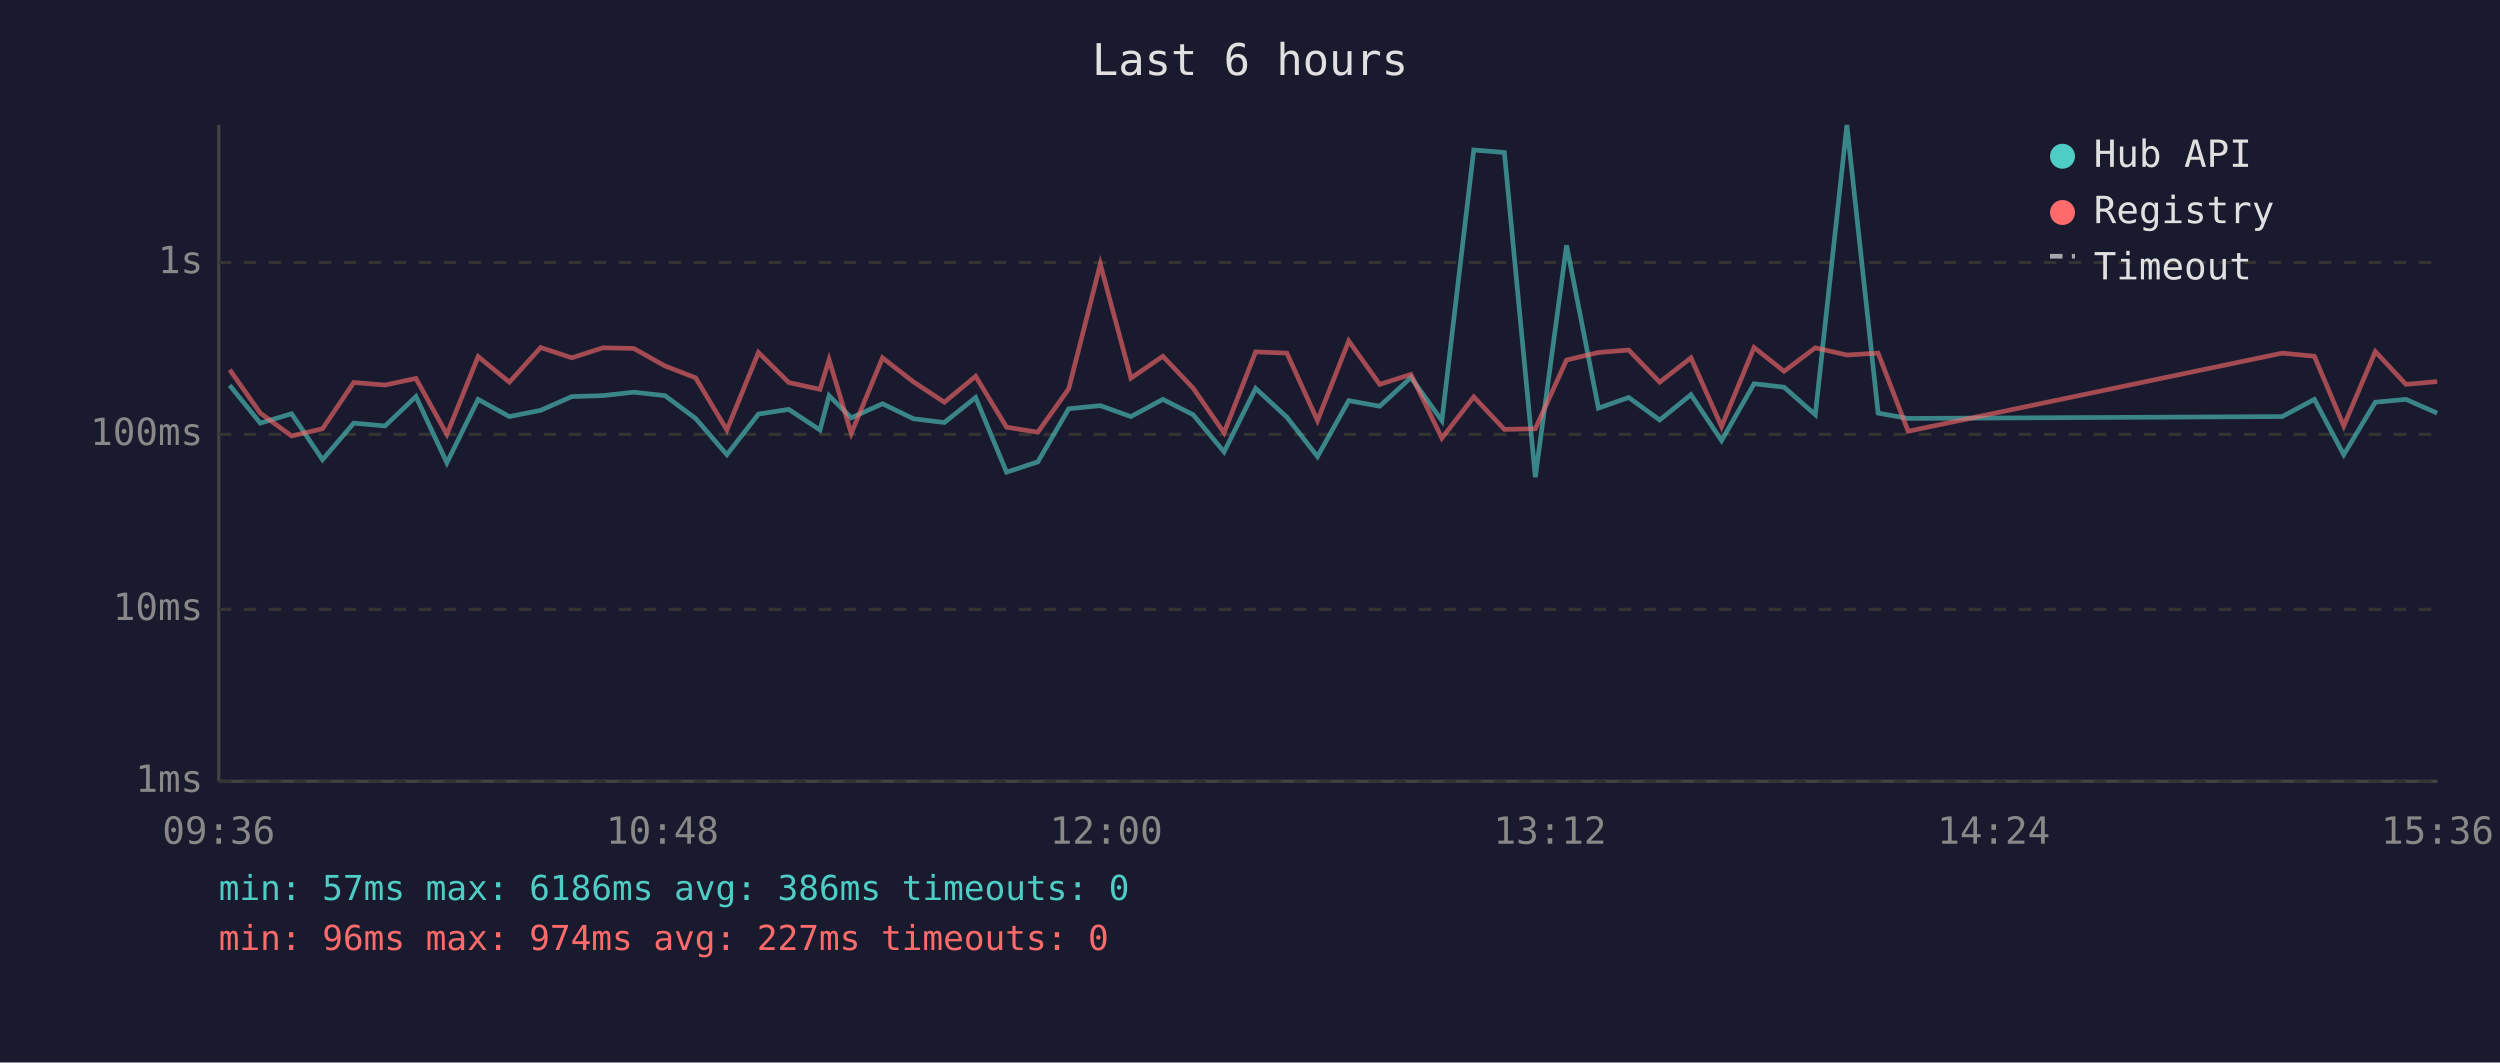
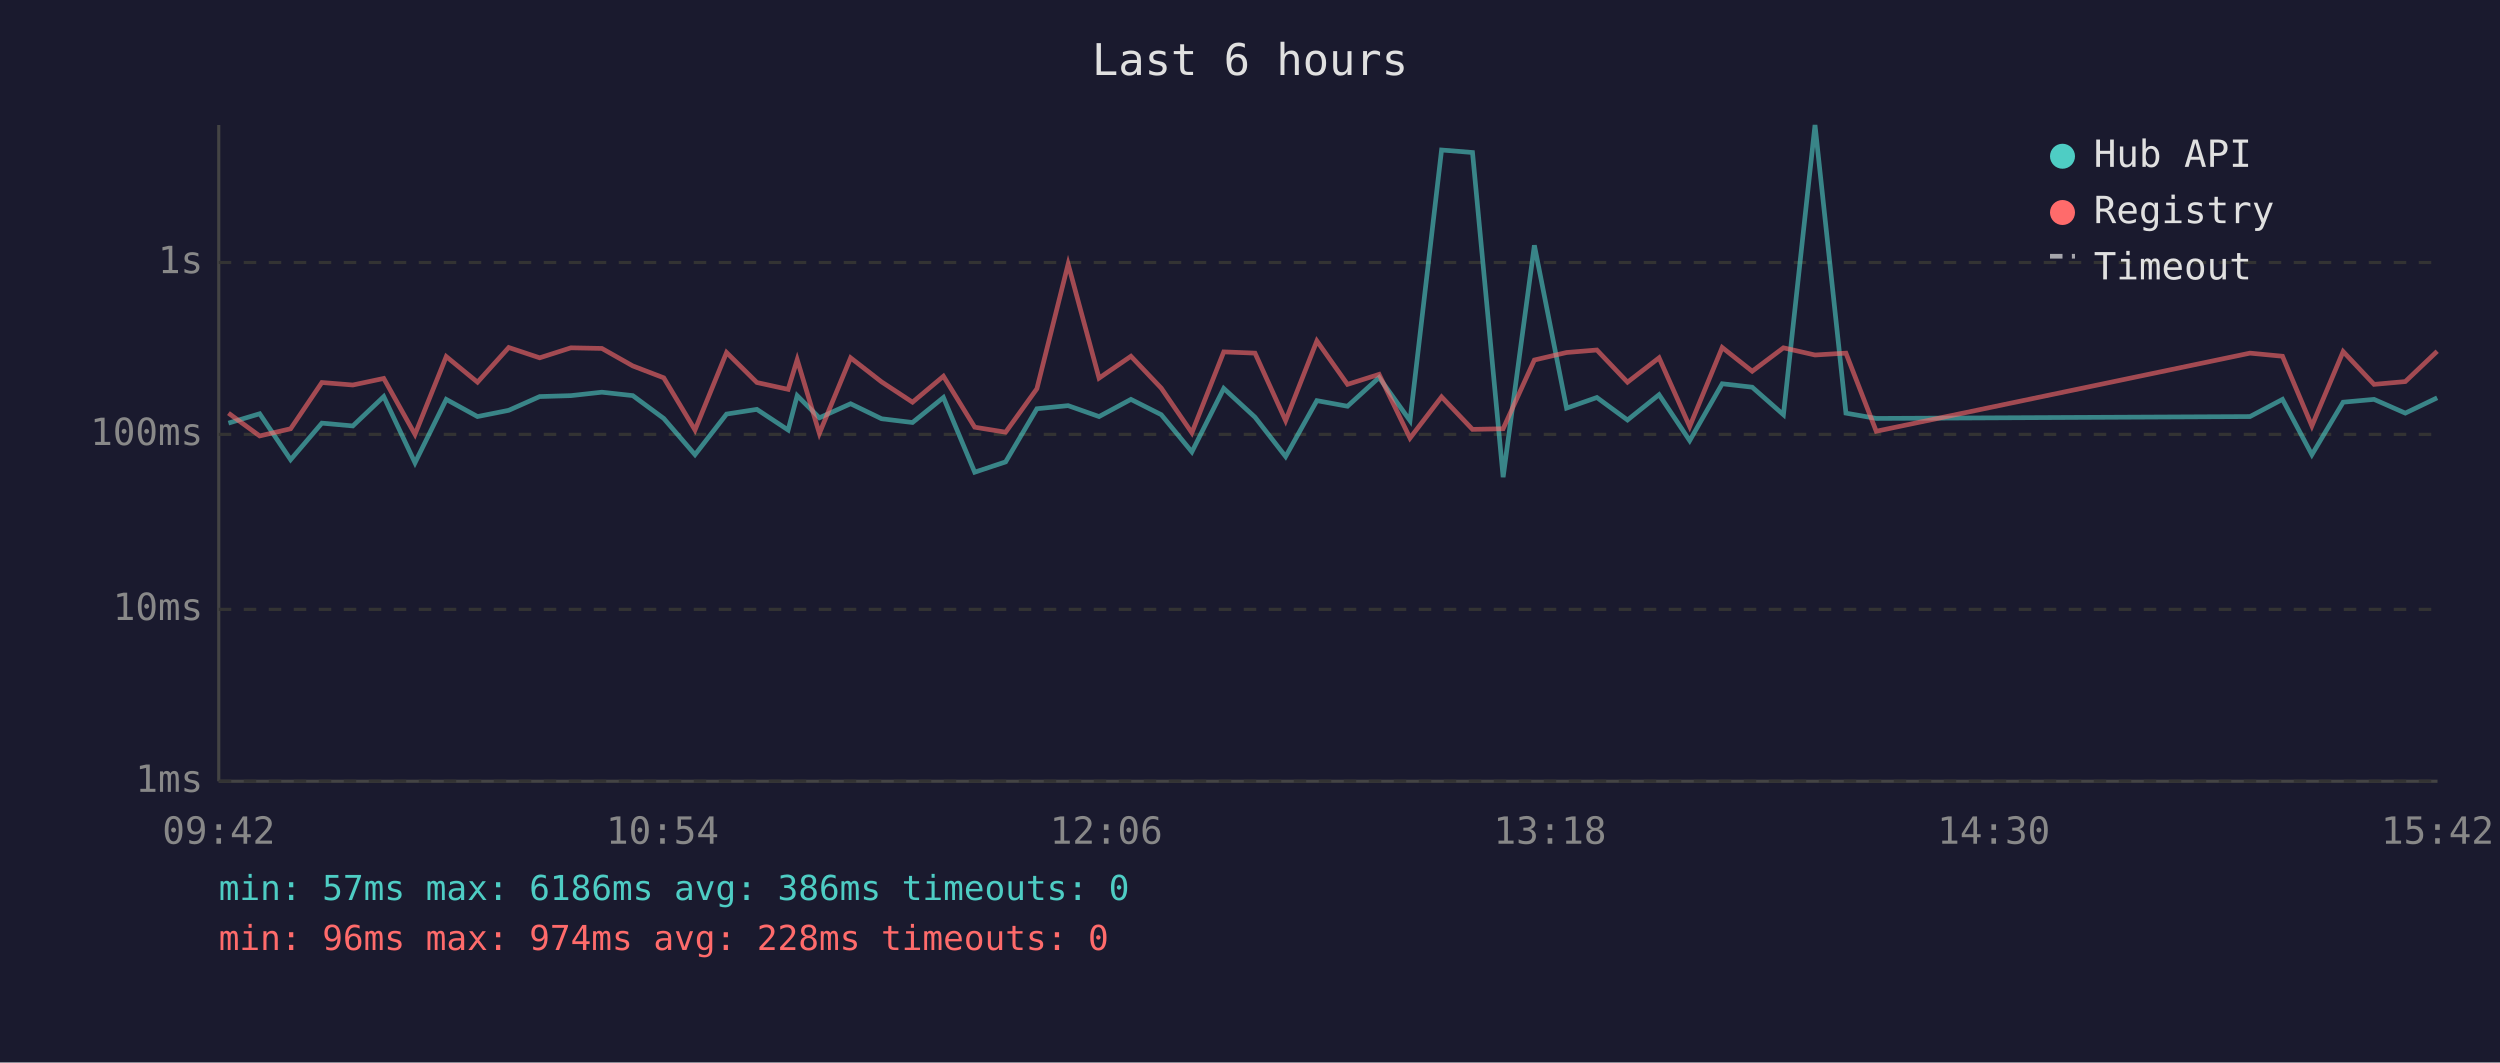
<svg xmlns="http://www.w3.org/2000/svg" viewBox="0 0 800 340" font-family="monospace" font-size="12">
  <rect width="800" height="340" fill="#1a1a2e" />
  <text x="400" y="24" fill="#e0e0e0" font-size="14" text-anchor="middle">Last 6 hours</text>
  <line x1="70" y1="40" x2="70" y2="250" stroke="#444" stroke-width="1" />
  <line x1="70" y1="250" x2="780" y2="250" stroke="#444" stroke-width="1" />
  <line x1="70" y1="250" x2="780" y2="250" stroke="#333" stroke-width="1" stroke-dasharray="4" />
  <text x="65" y="250" fill="#888" text-anchor="end" dominant-baseline="middle">1ms</text>
  <line x1="70" y1="195" x2="780" y2="195" stroke="#333" stroke-width="1" stroke-dasharray="4" />
  <text x="65" y="195" fill="#888" text-anchor="end" dominant-baseline="middle">10ms</text>
  <line x1="70" y1="139" x2="780" y2="139" stroke="#333" stroke-width="1" stroke-dasharray="4" />
  <text x="65" y="139" fill="#888" text-anchor="end" dominant-baseline="middle">100ms</text>
  <line x1="70" y1="84" x2="780" y2="84" stroke="#333" stroke-width="1" stroke-dasharray="4" />
  <text x="65" y="84" fill="#888" text-anchor="end" dominant-baseline="middle">1s</text>
-   <text x="70" y="270" fill="#888" text-anchor="middle">09:36</text>
-   <text x="212" y="270" fill="#888" text-anchor="middle">10:48</text>
-   <text x="354" y="270" fill="#888" text-anchor="middle">12:00</text>
-   <text x="496" y="270" fill="#888" text-anchor="middle">13:12</text>
-   <text x="638" y="270" fill="#888" text-anchor="middle">14:24</text>
-   <text x="780" y="270" fill="#888" text-anchor="middle">15:36</text>
-   <polyline points="73.5,123.3 83.3,135.4 93.3,132.4 103.2,147.1 113.2,135.4 123.2,136.3 133.1,126.9 143.0,148.1 153.0,127.8 163.0,133.3 173.0,131.3 183.0,126.9 192.9,126.6 202.8,125.5 212.8,126.6 222.6,133.9 232.6,145.5 242.7,132.5 252.4,131.0 262.4,137.6 265.3,126.6 272.4,133.7 282.4,129.2 292.3,134.0 302.2,135.2 312.2,127.2 322.1,151.1 332.1,147.8 342.0,130.8 352.1,129.8 361.9,133.3 372.1,127.8 381.8,132.7 391.7,144.6 401.8,124.3 411.8,133.5 421.6,146.1 431.6,128.2 441.5,130.0 451.5,120.8 461.4,134.6 471.6,48.0 481.4,48.8 491.3,152.7 501.3,78.5 511.5,130.6 521.2,127.2 531.1,134.4 541.1,126.3 550.9,141.0 561.3,122.8 570.9,123.9 580.9,132.7 591.0,40.0 601.0,132.2 610.6,133.9 730.3,133.3 740.6,127.8 750.0,145.5 760.1,128.7 769.9,127.8 779.9,132.2" fill="none" stroke="#4ecdc4" stroke-width="1.5" opacity="0.6" />
-   <polyline points="73.5,118.3 83.3,132.2 93.3,139.5 103.2,137.2 113.2,122.4 123.2,123.2 133.1,121.1 143.0,139.0 153.0,114.1 163.0,122.3 173.0,111.2 183.0,114.5 192.9,111.3 202.8,111.5 212.8,117.1 222.6,120.9 232.6,137.6 242.7,112.8 252.4,122.4 262.4,124.6 265.3,115.1 272.4,138.7 282.4,114.5 292.3,122.2 302.2,128.7 312.2,120.4 322.1,136.7 332.1,138.3 342.0,124.4 352.1,84.5 361.9,121.0 372.1,114.0 381.8,124.2 391.7,138.5 401.8,112.6 411.8,113.0 421.6,134.6 431.6,109.1 441.5,123.0 451.5,119.8 461.4,140.2 471.6,127.0 481.4,137.4 491.3,137.2 501.3,115.2 511.5,112.8 521.2,112.0 531.1,122.3 541.1,114.5 550.9,136.5 561.3,111.2 570.9,118.8 580.9,111.3 591.0,113.6 601.0,113.0 610.6,138.0 730.3,113.0 740.6,114.0 750.0,136.3 760.1,112.5 769.9,123.0 779.9,122.1" fill="none" stroke="#ff6b6b" stroke-width="1.5" opacity="0.6" />
+   <text x="70" y="270" fill="#888" text-anchor="middle">09:42</text>
+   <text x="212" y="270" fill="#888" text-anchor="middle">10:54</text>
+   <text x="354" y="270" fill="#888" text-anchor="middle">12:06</text>
+   <text x="496" y="270" fill="#888" text-anchor="middle">13:18</text>
+   <text x="638" y="270" fill="#888" text-anchor="middle">14:30</text>
+   <text x="780" y="270" fill="#888" text-anchor="middle">15:42</text>
+   <polyline points="73.1,135.4 83.1,132.4 93.0,147.1 103.0,135.4 112.9,136.3 122.8,126.9 132.8,148.1 142.8,127.8 152.8,133.3 162.8,131.3 172.7,126.9 182.7,126.6 192.6,125.5 202.5,126.6 212.4,133.9 222.4,145.5 232.5,132.5 242.2,131.0 252.2,137.6 255.1,126.6 262.2,133.7 272.2,129.2 282.1,134.0 292.0,135.2 301.9,127.2 311.9,151.1 321.8,147.8 331.8,130.8 341.8,129.8 351.7,133.3 361.9,127.8 371.6,132.7 381.4,144.6 391.6,124.3 401.6,133.5 411.4,146.1 421.4,128.2 431.2,130.0 441.3,120.8 451.2,134.6 461.3,48.0 471.2,48.8 481.0,152.7 491.0,78.5 501.3,130.6 511.0,127.2 520.8,134.4 530.9,126.3 540.7,141.0 551.1,122.8 560.7,123.9 570.7,132.7 580.8,40.0 590.7,132.2 600.4,133.9 720.0,133.3 730.4,127.8 739.8,145.5 749.8,128.7 759.7,127.8 769.7,132.2 779.9,127.3" fill="none" stroke="#4ecdc4" stroke-width="1.5" opacity="0.6" />
+   <polyline points="73.1,132.2 83.1,139.5 93.0,137.2 103.0,122.4 112.9,123.2 122.8,121.1 132.8,139.0 142.8,114.1 152.8,122.3 162.8,111.2 172.7,114.5 182.7,111.3 192.6,111.5 202.5,117.1 212.4,120.9 222.4,137.6 232.5,112.8 242.2,122.4 252.2,124.6 255.1,115.1 262.2,138.7 272.2,114.5 282.1,122.2 292.0,128.7 301.9,120.4 311.9,136.7 321.8,138.3 331.8,124.4 341.8,84.5 351.7,121.0 361.9,114.0 371.6,124.2 381.4,138.5 391.6,112.6 401.6,113.0 411.4,134.6 421.4,109.1 431.2,123.0 441.3,119.8 451.2,140.2 461.3,127.0 471.2,137.4 481.0,137.2 491.0,115.2 501.3,112.8 511.0,112.0 520.8,122.3 530.9,114.5 540.7,136.5 551.1,111.2 560.7,118.8 570.7,111.3 580.8,113.6 590.7,113.0 600.4,138.0 720.0,113.0 730.4,114.0 739.8,136.3 749.8,112.5 759.7,123.0 769.7,122.1 779.9,112.4" fill="none" stroke="#ff6b6b" stroke-width="1.5" opacity="0.6" />
  <circle cx="660" cy="50" r="4" fill="#4ecdc4" />
  <text x="670" y="50" fill="#e0e0e0" dominant-baseline="middle">Hub API</text>
  <circle cx="660" cy="68" r="4" fill="#ff6b6b" />
  <text x="670" y="68" fill="#e0e0e0" dominant-baseline="middle">Registry</text>
  <line x1="656" y1="82" x2="664" y2="82" stroke="#e0e0e0" stroke-width="1.5" stroke-dasharray="4,3" opacity="0.7" />
  <text x="670" y="86" fill="#e0e0e0" dominant-baseline="middle">Timeout</text>
  <text x="70" y="288" fill="#4ecdc4" font-size="11">min: 57ms  max: 6186ms  avg: 386ms  timeouts: 0</text>
-   <text x="70" y="304" fill="#ff6b6b" font-size="11">min: 96ms  max: 974ms  avg: 227ms  timeouts: 0</text>
+   <text x="70" y="304" fill="#ff6b6b" font-size="11">min: 96ms  max: 974ms  avg: 228ms  timeouts: 0</text>
</svg>
